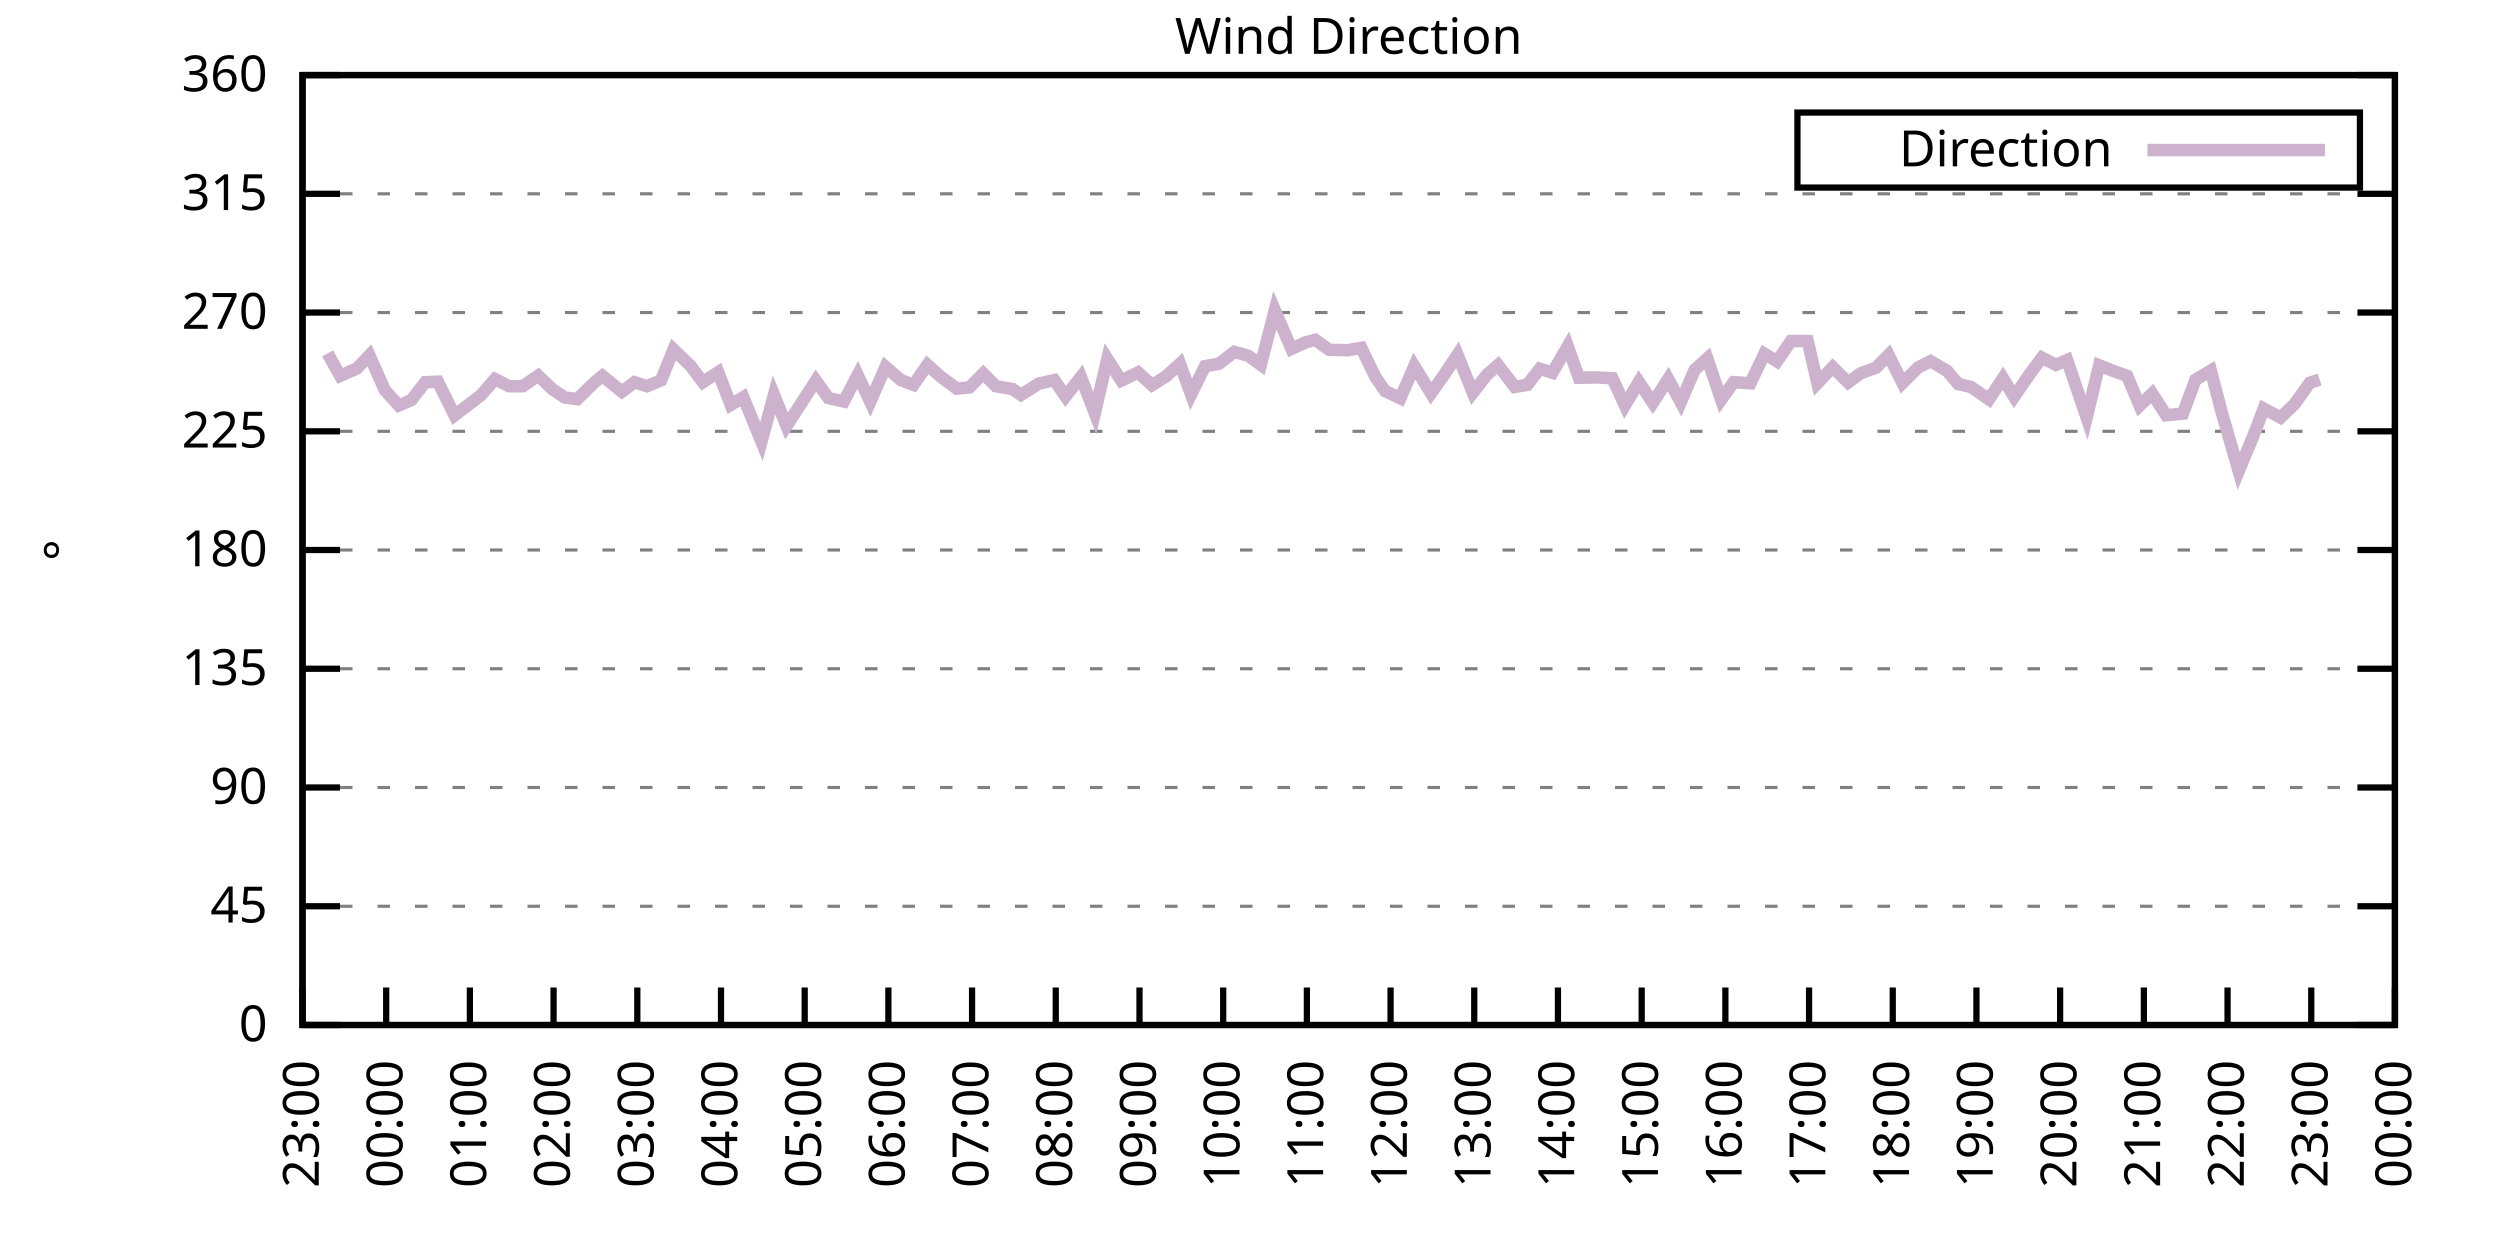
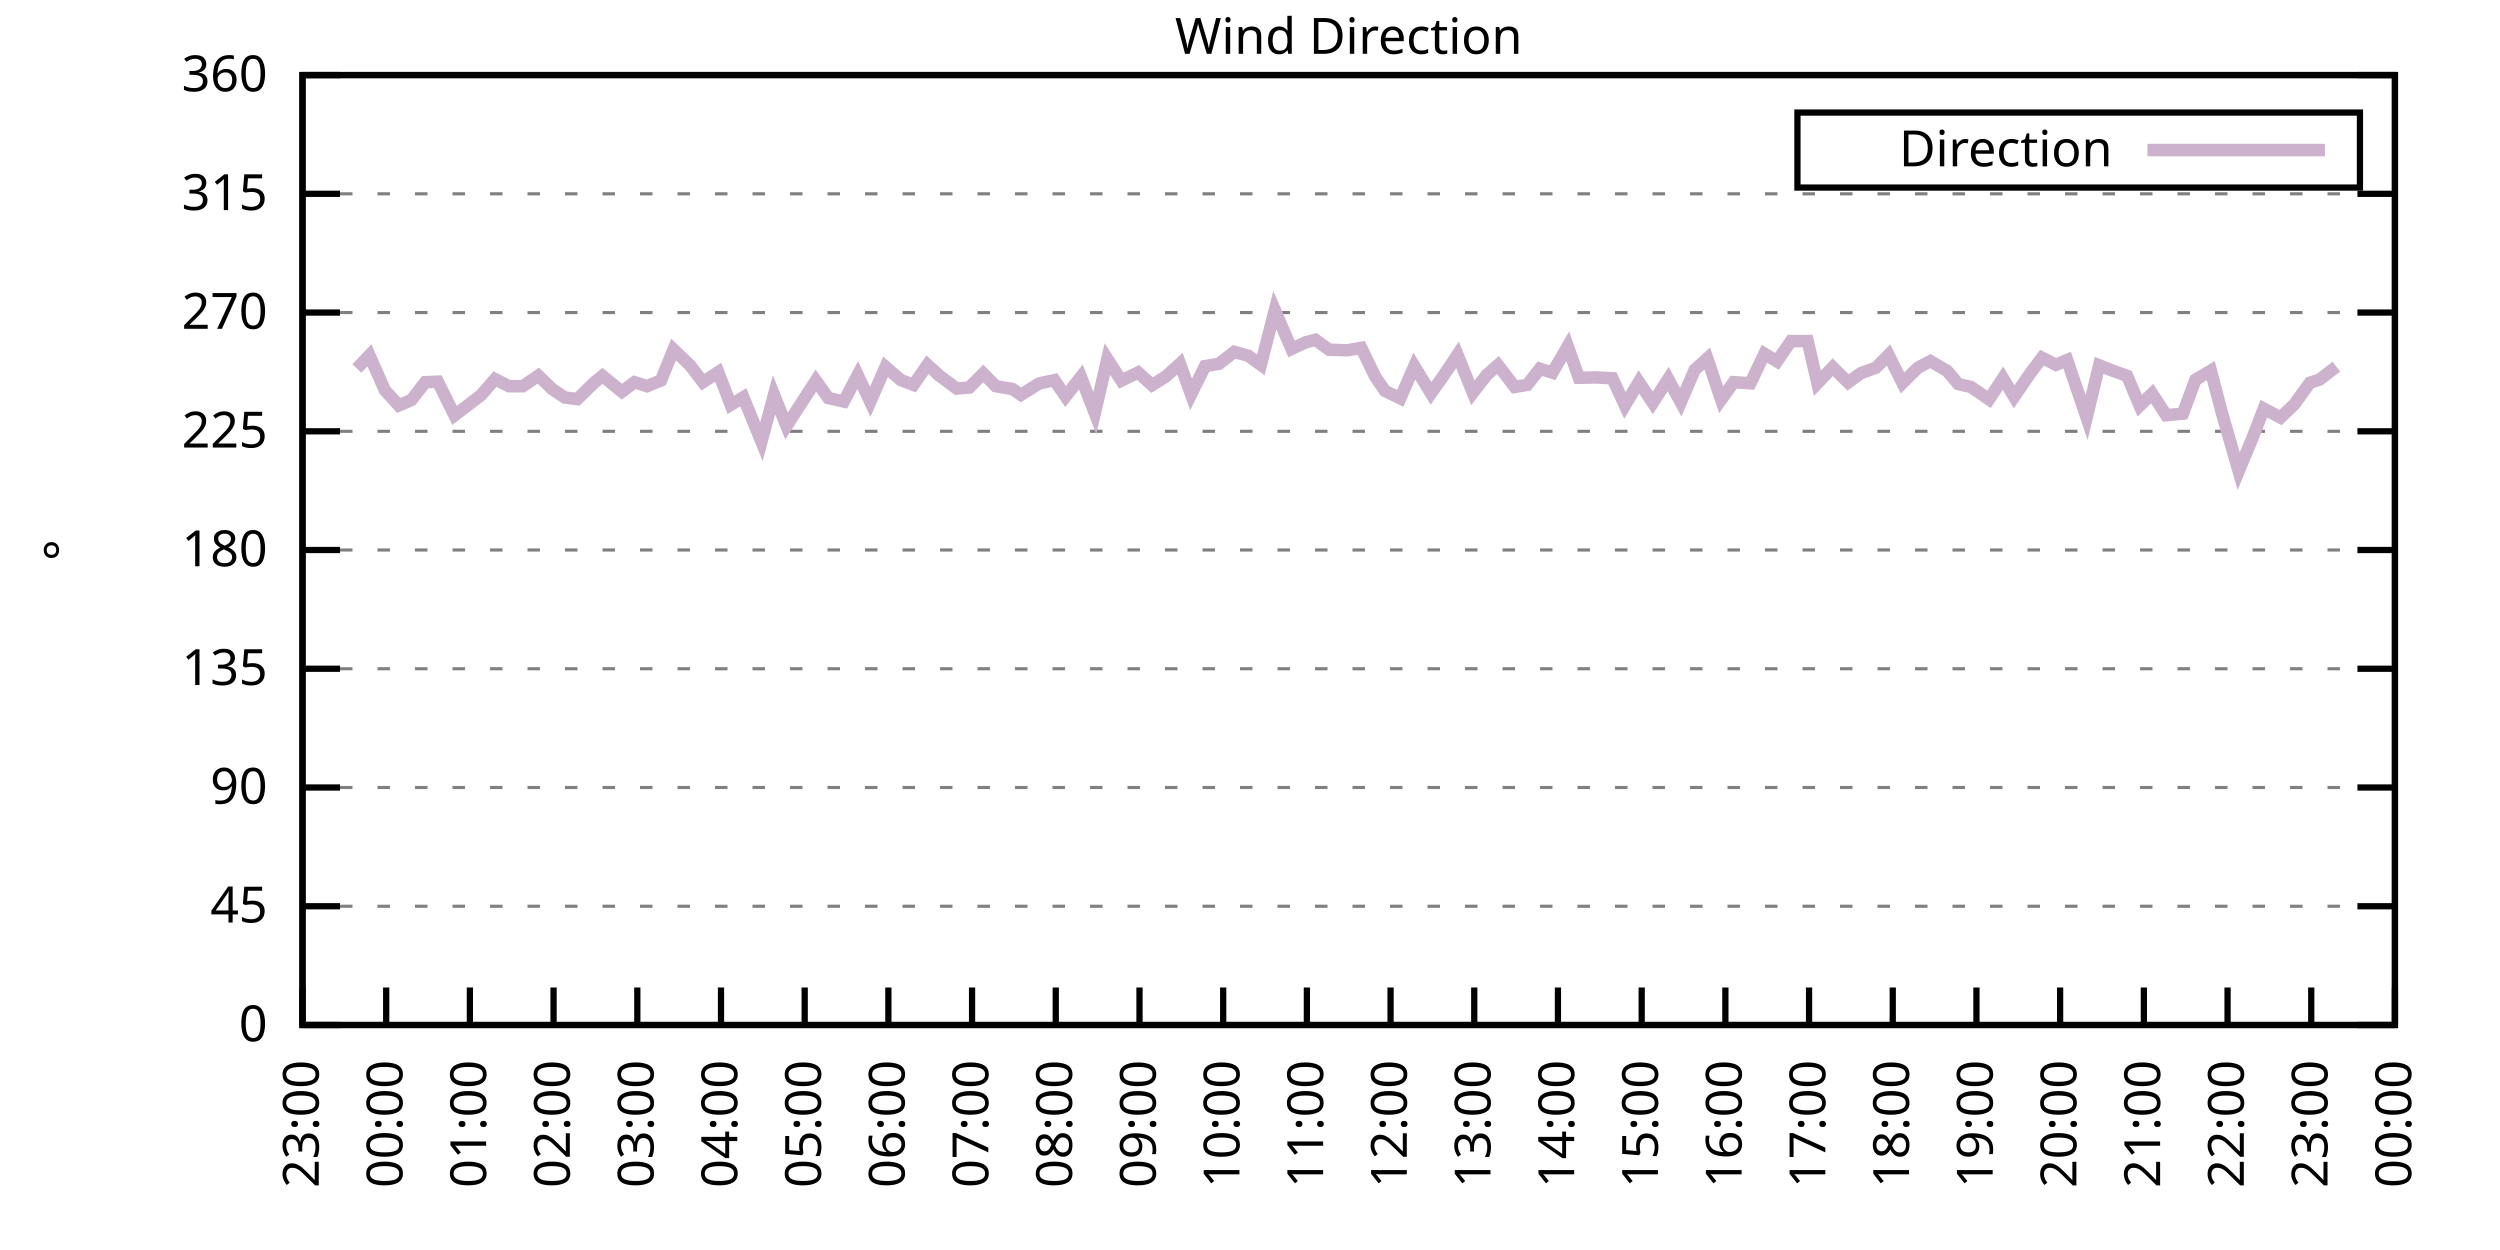
<svg xmlns="http://www.w3.org/2000/svg" xmlns:xlink="http://www.w3.org/1999/xlink" width="400" height="200" viewBox="0 0 400 200">
  <g id="gnuplot_canvas">
    <rect x="0" y="0" width="400" height="200" fill="none" />
    <defs>
      <circle id="gpDot" r="0.5" stroke-width="0.5" stroke="currentColor" />
      <path id="gpPt0" stroke-width="0.333" stroke="currentColor" d="M-1,0 h2 M0,-1 v2" />
      <path id="gpPt1" stroke-width="0.333" stroke="currentColor" d="M-1,-1 L1,1 M1,-1 L-1,1" />
      <path id="gpPt2" stroke-width="0.333" stroke="currentColor" d="M-1,0 L1,0 M0,-1 L0,1 M-1,-1 L1,1 M-1,1 L1,-1" />
      <rect id="gpPt3" stroke-width="0.333" stroke="currentColor" x="-1" y="-1" width="2" height="2" />
      <rect id="gpPt4" stroke-width="0.333" stroke="currentColor" fill="currentColor" x="-1" y="-1" width="2" height="2" />
      <circle id="gpPt5" stroke-width="0.333" stroke="currentColor" cx="0" cy="0" r="1" />
      <use xlink:href="#gpPt5" id="gpPt6" fill="currentColor" stroke="none" />
      <path id="gpPt7" stroke-width="0.333" stroke="currentColor" d="M0,-1.33 L-1.33,0.67 L1.33,0.67 z" />
      <use xlink:href="#gpPt7" id="gpPt8" fill="currentColor" stroke="none" />
      <use xlink:href="#gpPt7" id="gpPt9" stroke="currentColor" transform="rotate(180)" />
      <use xlink:href="#gpPt9" id="gpPt10" fill="currentColor" stroke="none" />
      <use xlink:href="#gpPt3" id="gpPt11" stroke="currentColor" transform="rotate(45)" />
      <use xlink:href="#gpPt11" id="gpPt12" fill="currentColor" stroke="none" />
      <path id="gpPt13" stroke-width="0.333" stroke="currentColor" d="M0,1.330 L1.265,0.411 L0.782,-1.067 L-0.782,-1.076 L-1.265,0.411 z" />
      <use xlink:href="#gpPt13" id="gpPt14" fill="currentColor" stroke="none" />
      <filter id="textbox" filterUnits="objectBoundingBox" x="0" y="0" height="1" width="1">
        <feFlood flood-color="white" flood-opacity="1" result="bgnd" />
        <feComposite in="SourceGraphic" in2="bgnd" operator="atop" />
      </filter>
      <filter id="greybox" filterUnits="objectBoundingBox" x="0" y="0" height="1" width="1">
        <feFlood flood-color="lightgrey" flood-opacity="1" result="grey" />
        <feComposite in="SourceGraphic" in2="grey" operator="atop" />
      </filter>
    </defs>
    <g fill="none" color="white" stroke="currentColor" stroke-width="1.00" stroke-linecap="butt" stroke-linejoin="miter">
</g>
    <g fill="none" color="black" stroke="currentColor" stroke-width="1.00" stroke-linecap="butt" stroke-linejoin="miter">
      <g stroke="none" shape-rendering="crispEdges">
        <polygon fill="rgb(255, 255, 255)" points="48.40,164.00 383.18,164.00 383.18,12.02 48.40,12.02 " />
      </g>
    </g>
    <g fill="none" color="black" stroke="currentColor" stroke-width="1.00" stroke-linecap="butt" stroke-linejoin="miter">
</g>
    <g fill="none" color="black" stroke="black" stroke-width="0.50" stroke-linecap="butt" stroke-linejoin="miter">
</g>
    <g fill="none" color="gray" stroke="currentColor" stroke-width="0.50" stroke-linecap="butt" stroke-linejoin="miter">
      <path stroke="gray" stroke-dasharray="2,4" class="gridline" d="M48.40,164.00 L383.19,164.00  " />
    </g>
    <g fill="none" color="gray" stroke="gray" stroke-width="1.00" stroke-linecap="butt" stroke-linejoin="miter">
</g>
    <g fill="none" color="black" stroke="currentColor" stroke-width="1.00" stroke-linecap="butt" stroke-linejoin="miter">
      <path stroke="black" d="M48.40,164.00 L54.40,164.00 M383.19,164.00 L377.19,164.00  " />
      <g transform="translate(42.80,166.60)" stroke="none" fill="black" font-family="Sans" font-size="8.00" text-anchor="end">
        <text>
          <tspan font-family="Sans"> 0</tspan>
        </text>
      </g>
    </g>
    <g fill="none" color="black" stroke="currentColor" stroke-width="1.00" stroke-linecap="butt" stroke-linejoin="miter">
</g>
    <g fill="none" color="black" stroke="black" stroke-width="0.50" stroke-linecap="butt" stroke-linejoin="miter">
</g>
    <g fill="none" color="gray" stroke="currentColor" stroke-width="0.50" stroke-linecap="butt" stroke-linejoin="miter">
      <path stroke="gray" stroke-dasharray="2,4" class="gridline" d="M48.40,145.00 L383.19,145.00  " />
    </g>
    <g fill="none" color="gray" stroke="gray" stroke-width="1.00" stroke-linecap="butt" stroke-linejoin="miter">
</g>
    <g fill="none" color="black" stroke="currentColor" stroke-width="1.00" stroke-linecap="butt" stroke-linejoin="miter">
      <path stroke="black" d="M48.40,145.00 L54.40,145.00 M383.19,145.00 L377.19,145.00  " />
      <g transform="translate(42.80,147.60)" stroke="none" fill="black" font-family="Sans" font-size="8.00" text-anchor="end">
        <text>
          <tspan font-family="Sans"> 45</tspan>
        </text>
      </g>
    </g>
    <g fill="none" color="black" stroke="currentColor" stroke-width="1.00" stroke-linecap="butt" stroke-linejoin="miter">
</g>
    <g fill="none" color="black" stroke="black" stroke-width="0.50" stroke-linecap="butt" stroke-linejoin="miter">
</g>
    <g fill="none" color="gray" stroke="currentColor" stroke-width="0.50" stroke-linecap="butt" stroke-linejoin="miter">
      <path stroke="gray" stroke-dasharray="2,4" class="gridline" d="M48.40,126.00 L383.19,126.00  " />
    </g>
    <g fill="none" color="gray" stroke="gray" stroke-width="1.00" stroke-linecap="butt" stroke-linejoin="miter">
</g>
    <g fill="none" color="black" stroke="currentColor" stroke-width="1.00" stroke-linecap="butt" stroke-linejoin="miter">
      <path stroke="black" d="M48.40,126.00 L54.40,126.00 M383.19,126.00 L377.19,126.00  " />
      <g transform="translate(42.80,128.60)" stroke="none" fill="black" font-family="Sans" font-size="8.00" text-anchor="end">
        <text>
          <tspan font-family="Sans"> 90</tspan>
        </text>
      </g>
    </g>
    <g fill="none" color="black" stroke="currentColor" stroke-width="1.00" stroke-linecap="butt" stroke-linejoin="miter">
</g>
    <g fill="none" color="black" stroke="black" stroke-width="0.50" stroke-linecap="butt" stroke-linejoin="miter">
</g>
    <g fill="none" color="gray" stroke="currentColor" stroke-width="0.50" stroke-linecap="butt" stroke-linejoin="miter">
      <path stroke="gray" stroke-dasharray="2,4" class="gridline" d="M48.40,107.00 L383.19,107.00  " />
    </g>
    <g fill="none" color="gray" stroke="gray" stroke-width="1.00" stroke-linecap="butt" stroke-linejoin="miter">
</g>
    <g fill="none" color="black" stroke="currentColor" stroke-width="1.00" stroke-linecap="butt" stroke-linejoin="miter">
      <path stroke="black" d="M48.40,107.00 L54.40,107.00 M383.19,107.00 L377.19,107.00  " />
      <g transform="translate(42.80,109.60)" stroke="none" fill="black" font-family="Sans" font-size="8.00" text-anchor="end">
        <text>
          <tspan font-family="Sans"> 135</tspan>
        </text>
      </g>
    </g>
    <g fill="none" color="black" stroke="currentColor" stroke-width="1.00" stroke-linecap="butt" stroke-linejoin="miter">
</g>
    <g fill="none" color="black" stroke="black" stroke-width="0.50" stroke-linecap="butt" stroke-linejoin="miter">
</g>
    <g fill="none" color="gray" stroke="currentColor" stroke-width="0.50" stroke-linecap="butt" stroke-linejoin="miter">
      <path stroke="gray" stroke-dasharray="2,4" class="gridline" d="M48.40,88.00 L383.19,88.00  " />
    </g>
    <g fill="none" color="gray" stroke="gray" stroke-width="1.00" stroke-linecap="butt" stroke-linejoin="miter">
</g>
    <g fill="none" color="black" stroke="currentColor" stroke-width="1.00" stroke-linecap="butt" stroke-linejoin="miter">
      <path stroke="black" d="M48.40,88.00 L54.40,88.00 M383.19,88.00 L377.19,88.00  " />
      <g transform="translate(42.80,90.60)" stroke="none" fill="black" font-family="Sans" font-size="8.00" text-anchor="end">
        <text>
          <tspan font-family="Sans"> 180</tspan>
        </text>
      </g>
    </g>
    <g fill="none" color="black" stroke="currentColor" stroke-width="1.00" stroke-linecap="butt" stroke-linejoin="miter">
</g>
    <g fill="none" color="black" stroke="black" stroke-width="0.50" stroke-linecap="butt" stroke-linejoin="miter">
</g>
    <g fill="none" color="gray" stroke="currentColor" stroke-width="0.50" stroke-linecap="butt" stroke-linejoin="miter">
      <path stroke="gray" stroke-dasharray="2,4" class="gridline" d="M48.40,69.01 L383.19,69.01  " />
    </g>
    <g fill="none" color="gray" stroke="gray" stroke-width="1.00" stroke-linecap="butt" stroke-linejoin="miter">
</g>
    <g fill="none" color="black" stroke="currentColor" stroke-width="1.00" stroke-linecap="butt" stroke-linejoin="miter">
      <path stroke="black" d="M48.40,69.01 L54.40,69.01 M383.19,69.01 L377.19,69.01  " />
      <g transform="translate(42.80,71.61)" stroke="none" fill="black" font-family="Sans" font-size="8.00" text-anchor="end">
        <text>
          <tspan font-family="Sans"> 225</tspan>
        </text>
      </g>
    </g>
    <g fill="none" color="black" stroke="currentColor" stroke-width="1.00" stroke-linecap="butt" stroke-linejoin="miter">
</g>
    <g fill="none" color="black" stroke="black" stroke-width="0.50" stroke-linecap="butt" stroke-linejoin="miter">
</g>
    <g fill="none" color="gray" stroke="currentColor" stroke-width="0.50" stroke-linecap="butt" stroke-linejoin="miter">
      <path stroke="gray" stroke-dasharray="2,4" class="gridline" d="M48.40,50.01 L383.19,50.01  " />
    </g>
    <g fill="none" color="gray" stroke="gray" stroke-width="1.00" stroke-linecap="butt" stroke-linejoin="miter">
</g>
    <g fill="none" color="black" stroke="currentColor" stroke-width="1.00" stroke-linecap="butt" stroke-linejoin="miter">
      <path stroke="black" d="M48.40,50.01 L54.40,50.01 M383.19,50.01 L377.19,50.01  " />
      <g transform="translate(42.80,52.61)" stroke="none" fill="black" font-family="Sans" font-size="8.00" text-anchor="end">
        <text>
          <tspan font-family="Sans"> 270</tspan>
        </text>
      </g>
    </g>
    <g fill="none" color="black" stroke="currentColor" stroke-width="1.00" stroke-linecap="butt" stroke-linejoin="miter">
</g>
    <g fill="none" color="black" stroke="black" stroke-width="0.50" stroke-linecap="butt" stroke-linejoin="miter">
</g>
    <g fill="none" color="gray" stroke="currentColor" stroke-width="0.50" stroke-linecap="butt" stroke-linejoin="miter">
      <path stroke="gray" stroke-dasharray="2,4" class="gridline" d="M48.40,31.01 L383.19,31.01  " />
    </g>
    <g fill="none" color="gray" stroke="gray" stroke-width="1.00" stroke-linecap="butt" stroke-linejoin="miter">
</g>
    <g fill="none" color="black" stroke="currentColor" stroke-width="1.00" stroke-linecap="butt" stroke-linejoin="miter">
      <path stroke="black" d="M48.40,31.01 L54.40,31.01 M383.19,31.01 L377.19,31.01  " />
      <g transform="translate(42.80,33.61)" stroke="none" fill="black" font-family="Sans" font-size="8.00" text-anchor="end">
        <text>
          <tspan font-family="Sans"> 315</tspan>
        </text>
      </g>
    </g>
    <g fill="none" color="black" stroke="currentColor" stroke-width="1.00" stroke-linecap="butt" stroke-linejoin="miter">
</g>
    <g fill="none" color="black" stroke="black" stroke-width="0.50" stroke-linecap="butt" stroke-linejoin="miter">
</g>
    <g fill="none" color="gray" stroke="currentColor" stroke-width="0.50" stroke-linecap="butt" stroke-linejoin="miter">
      <path stroke="gray" stroke-dasharray="2,4" class="gridline" d="M48.40,12.01 L383.19,12.01  " />
    </g>
    <g fill="none" color="gray" stroke="gray" stroke-width="1.00" stroke-linecap="butt" stroke-linejoin="miter">
</g>
    <g fill="none" color="black" stroke="currentColor" stroke-width="1.00" stroke-linecap="butt" stroke-linejoin="miter">
      <path stroke="black" d="M48.40,12.01 L54.40,12.01 M383.19,12.01 L377.19,12.01  " />
      <g transform="translate(42.80,14.61)" stroke="none" fill="black" font-family="Sans" font-size="8.00" text-anchor="end">
        <text>
          <tspan font-family="Sans"> 360</tspan>
        </text>
      </g>
    </g>
    <g fill="none" color="black" stroke="currentColor" stroke-width="1.00" stroke-linecap="butt" stroke-linejoin="miter">
      <path stroke="black" d="M48.40,164.00 L48.40,158.00  " />
      <g transform="translate(51.00,169.60) rotate(270.00)" stroke="none" fill="black" font-family="Sans" font-size="8.00" text-anchor="end">
        <text>
          <tspan font-family="Sans">23:00</tspan>
        </text>
      </g>
    </g>
    <g fill="none" color="black" stroke="currentColor" stroke-width="1.00" stroke-linecap="butt" stroke-linejoin="miter">
      <path stroke="black" d="M61.79,164.00 L61.79,158.00  " />
      <g transform="translate(64.39,169.60) rotate(270.00)" stroke="none" fill="black" font-family="Sans" font-size="8.00" text-anchor="end">
        <text>
          <tspan font-family="Sans">00:00</tspan>
        </text>
      </g>
    </g>
    <g fill="none" color="black" stroke="currentColor" stroke-width="1.00" stroke-linecap="butt" stroke-linejoin="miter">
      <path stroke="black" d="M75.18,164.00 L75.18,158.00  " />
      <g transform="translate(77.78,169.60) rotate(270.00)" stroke="none" fill="black" font-family="Sans" font-size="8.00" text-anchor="end">
        <text>
          <tspan font-family="Sans">01:00</tspan>
        </text>
      </g>
    </g>
    <g fill="none" color="black" stroke="currentColor" stroke-width="1.00" stroke-linecap="butt" stroke-linejoin="miter">
      <path stroke="black" d="M88.57,164.00 L88.57,158.00  " />
      <g transform="translate(91.17,169.60) rotate(270.00)" stroke="none" fill="black" font-family="Sans" font-size="8.00" text-anchor="end">
        <text>
          <tspan font-family="Sans">02:00</tspan>
        </text>
      </g>
    </g>
    <g fill="none" color="black" stroke="currentColor" stroke-width="1.00" stroke-linecap="butt" stroke-linejoin="miter">
      <path stroke="black" d="M101.97,164.00 L101.97,158.00  " />
      <g transform="translate(104.57,169.60) rotate(270.00)" stroke="none" fill="black" font-family="Sans" font-size="8.00" text-anchor="end">
        <text>
          <tspan font-family="Sans">03:00</tspan>
        </text>
      </g>
    </g>
    <g fill="none" color="black" stroke="currentColor" stroke-width="1.00" stroke-linecap="butt" stroke-linejoin="miter">
      <path stroke="black" d="M115.36,164.00 L115.36,158.00  " />
      <g transform="translate(117.96,169.60) rotate(270.00)" stroke="none" fill="black" font-family="Sans" font-size="8.00" text-anchor="end">
        <text>
          <tspan font-family="Sans">04:00</tspan>
        </text>
      </g>
    </g>
    <g fill="none" color="black" stroke="currentColor" stroke-width="1.00" stroke-linecap="butt" stroke-linejoin="miter">
      <path stroke="black" d="M128.75,164.00 L128.75,158.00  " />
      <g transform="translate(131.35,169.60) rotate(270.00)" stroke="none" fill="black" font-family="Sans" font-size="8.00" text-anchor="end">
        <text>
          <tspan font-family="Sans">05:00</tspan>
        </text>
      </g>
    </g>
    <g fill="none" color="black" stroke="currentColor" stroke-width="1.00" stroke-linecap="butt" stroke-linejoin="miter">
      <path stroke="black" d="M142.14,164.00 L142.14,158.00  " />
      <g transform="translate(144.74,169.60) rotate(270.00)" stroke="none" fill="black" font-family="Sans" font-size="8.00" text-anchor="end">
        <text>
          <tspan font-family="Sans">06:00</tspan>
        </text>
      </g>
    </g>
    <g fill="none" color="black" stroke="currentColor" stroke-width="1.00" stroke-linecap="butt" stroke-linejoin="miter">
      <path stroke="black" d="M155.53,164.00 L155.53,158.00  " />
      <g transform="translate(158.13,169.60) rotate(270.00)" stroke="none" fill="black" font-family="Sans" font-size="8.00" text-anchor="end">
        <text>
          <tspan font-family="Sans">07:00</tspan>
        </text>
      </g>
    </g>
    <g fill="none" color="black" stroke="currentColor" stroke-width="1.00" stroke-linecap="butt" stroke-linejoin="miter">
      <path stroke="black" d="M168.92,164.00 L168.92,158.00  " />
      <g transform="translate(171.52,169.60) rotate(270.00)" stroke="none" fill="black" font-family="Sans" font-size="8.00" text-anchor="end">
        <text>
          <tspan font-family="Sans">08:00</tspan>
        </text>
      </g>
    </g>
    <g fill="none" color="black" stroke="currentColor" stroke-width="1.00" stroke-linecap="butt" stroke-linejoin="miter">
      <path stroke="black" d="M182.32,164.00 L182.32,158.00  " />
      <g transform="translate(184.92,169.60) rotate(270.00)" stroke="none" fill="black" font-family="Sans" font-size="8.00" text-anchor="end">
        <text>
          <tspan font-family="Sans">09:00</tspan>
        </text>
      </g>
    </g>
    <g fill="none" color="black" stroke="currentColor" stroke-width="1.00" stroke-linecap="butt" stroke-linejoin="miter">
      <path stroke="black" d="M195.71,164.00 L195.71,158.00  " />
      <g transform="translate(198.31,169.60) rotate(270.00)" stroke="none" fill="black" font-family="Sans" font-size="8.00" text-anchor="end">
        <text>
          <tspan font-family="Sans">10:00</tspan>
        </text>
      </g>
    </g>
    <g fill="none" color="black" stroke="currentColor" stroke-width="1.00" stroke-linecap="butt" stroke-linejoin="miter">
      <path stroke="black" d="M209.10,164.00 L209.10,158.00  " />
      <g transform="translate(211.70,169.60) rotate(270.00)" stroke="none" fill="black" font-family="Sans" font-size="8.00" text-anchor="end">
        <text>
          <tspan font-family="Sans">11:00</tspan>
        </text>
      </g>
    </g>
    <g fill="none" color="black" stroke="currentColor" stroke-width="1.00" stroke-linecap="butt" stroke-linejoin="miter">
      <path stroke="black" d="M222.49,164.00 L222.49,158.00  " />
      <g transform="translate(225.09,169.60) rotate(270.00)" stroke="none" fill="black" font-family="Sans" font-size="8.00" text-anchor="end">
        <text>
          <tspan font-family="Sans">12:00</tspan>
        </text>
      </g>
    </g>
    <g fill="none" color="black" stroke="currentColor" stroke-width="1.00" stroke-linecap="butt" stroke-linejoin="miter">
      <path stroke="black" d="M235.88,164.00 L235.88,158.00  " />
      <g transform="translate(238.48,169.60) rotate(270.00)" stroke="none" fill="black" font-family="Sans" font-size="8.00" text-anchor="end">
        <text>
          <tspan font-family="Sans">13:00</tspan>
        </text>
      </g>
    </g>
    <g fill="none" color="black" stroke="currentColor" stroke-width="1.00" stroke-linecap="butt" stroke-linejoin="miter">
      <path stroke="black" d="M249.27,164.00 L249.27,158.00  " />
      <g transform="translate(251.87,169.60) rotate(270.00)" stroke="none" fill="black" font-family="Sans" font-size="8.00" text-anchor="end">
        <text>
          <tspan font-family="Sans">14:00</tspan>
        </text>
      </g>
    </g>
    <g fill="none" color="black" stroke="currentColor" stroke-width="1.00" stroke-linecap="butt" stroke-linejoin="miter">
      <path stroke="black" d="M262.67,164.00 L262.67,158.00  " />
      <g transform="translate(265.27,169.60) rotate(270.00)" stroke="none" fill="black" font-family="Sans" font-size="8.00" text-anchor="end">
        <text>
          <tspan font-family="Sans">15:00</tspan>
        </text>
      </g>
    </g>
    <g fill="none" color="black" stroke="currentColor" stroke-width="1.00" stroke-linecap="butt" stroke-linejoin="miter">
      <path stroke="black" d="M276.06,164.00 L276.06,158.00  " />
      <g transform="translate(278.66,169.60) rotate(270.00)" stroke="none" fill="black" font-family="Sans" font-size="8.00" text-anchor="end">
        <text>
          <tspan font-family="Sans">16:00</tspan>
        </text>
      </g>
    </g>
    <g fill="none" color="black" stroke="currentColor" stroke-width="1.00" stroke-linecap="butt" stroke-linejoin="miter">
      <path stroke="black" d="M289.45,164.00 L289.45,158.00  " />
      <g transform="translate(292.05,169.60) rotate(270.00)" stroke="none" fill="black" font-family="Sans" font-size="8.00" text-anchor="end">
        <text>
          <tspan font-family="Sans">17:00</tspan>
        </text>
      </g>
    </g>
    <g fill="none" color="black" stroke="currentColor" stroke-width="1.00" stroke-linecap="butt" stroke-linejoin="miter">
      <path stroke="black" d="M302.84,164.00 L302.84,158.00  " />
      <g transform="translate(305.44,169.60) rotate(270.00)" stroke="none" fill="black" font-family="Sans" font-size="8.00" text-anchor="end">
        <text>
          <tspan font-family="Sans">18:00</tspan>
        </text>
      </g>
    </g>
    <g fill="none" color="black" stroke="currentColor" stroke-width="1.00" stroke-linecap="butt" stroke-linejoin="miter">
      <path stroke="black" d="M316.23,164.00 L316.23,158.00  " />
      <g transform="translate(318.83,169.60) rotate(270.00)" stroke="none" fill="black" font-family="Sans" font-size="8.00" text-anchor="end">
        <text>
          <tspan font-family="Sans">19:00</tspan>
        </text>
      </g>
    </g>
    <g fill="none" color="black" stroke="currentColor" stroke-width="1.00" stroke-linecap="butt" stroke-linejoin="miter">
      <path stroke="black" d="M329.62,164.00 L329.62,158.00  " />
      <g transform="translate(332.22,169.60) rotate(270.00)" stroke="none" fill="black" font-family="Sans" font-size="8.00" text-anchor="end">
        <text>
          <tspan font-family="Sans">20:00</tspan>
        </text>
      </g>
    </g>
    <g fill="none" color="black" stroke="currentColor" stroke-width="1.00" stroke-linecap="butt" stroke-linejoin="miter">
      <path stroke="black" d="M343.02,164.00 L343.02,158.00  " />
      <g transform="translate(345.62,169.60) rotate(270.00)" stroke="none" fill="black" font-family="Sans" font-size="8.00" text-anchor="end">
        <text>
          <tspan font-family="Sans">21:00</tspan>
        </text>
      </g>
    </g>
    <g fill="none" color="black" stroke="currentColor" stroke-width="1.00" stroke-linecap="butt" stroke-linejoin="miter">
      <path stroke="black" d="M356.41,164.00 L356.41,158.00  " />
      <g transform="translate(359.01,169.60) rotate(270.00)" stroke="none" fill="black" font-family="Sans" font-size="8.00" text-anchor="end">
        <text>
          <tspan font-family="Sans">22:00</tspan>
        </text>
      </g>
    </g>
    <g fill="none" color="black" stroke="currentColor" stroke-width="1.00" stroke-linecap="butt" stroke-linejoin="miter">
      <path stroke="black" d="M369.80,164.00 L369.80,158.00  " />
      <g transform="translate(372.40,169.60) rotate(270.00)" stroke="none" fill="black" font-family="Sans" font-size="8.00" text-anchor="end">
        <text>
          <tspan font-family="Sans">23:00</tspan>
        </text>
      </g>
    </g>
    <g fill="none" color="black" stroke="currentColor" stroke-width="1.00" stroke-linecap="butt" stroke-linejoin="miter">
      <path stroke="black" d="M383.19,164.00 L383.19,158.00  " />
      <g transform="translate(385.79,169.60) rotate(270.00)" stroke="none" fill="black" font-family="Sans" font-size="8.00" text-anchor="end">
        <text>
          <tspan font-family="Sans">00:00</tspan>
        </text>
      </g>
    </g>
    <g fill="none" color="black" stroke="currentColor" stroke-width="1.00" stroke-linecap="butt" stroke-linejoin="miter">
</g>
    <g fill="none" color="black" stroke="currentColor" stroke-width="1.00" stroke-linecap="butt" stroke-linejoin="miter">
      <path stroke="black" d="M48.40,12.01 L48.40,164.00 L383.19,164.00 L383.19,12.01 L48.40,12.01 Z  " />
    </g>
    <g fill="none" color="black" stroke="currentColor" stroke-width="1.00" stroke-linecap="butt" stroke-linejoin="miter">
</g>
    <g fill="none" color="black" stroke="currentColor" stroke-width="1.00" stroke-linecap="butt" stroke-linejoin="miter">
      <path stroke="black" d="M287.59,30.01 L287.59,18.01 L377.59,18.01 L377.59,30.01 L287.59,30.01 Z  " />
    </g>
    <g id="Wind_direction_plot_1">
      <g fill="none" color="white" stroke="black" stroke-width="2.00" stroke-linecap="butt" stroke-linejoin="miter">
</g>
      <g fill="none" color="black" stroke="currentColor" stroke-width="2.00" stroke-linecap="butt" stroke-linejoin="miter">
        <g transform="translate(337.99,26.61)" stroke="none" fill="black" font-family="Sans" font-size="8.00" text-anchor="end">
          <text>
            <tspan font-family="Sans">Direction</tspan>
          </text>
        </g>
      </g>
      <g fill="none" color="black" stroke="currentColor" stroke-width="2.00" stroke-linecap="butt" stroke-linejoin="miter">
-         <path stroke="rgb(204, 178, 204)" d="M343.59,24.01 L371.99,24.01 M52.42,56.55 L54.43,60.14 L57.10,58.96 L59.11,56.85 L61.57,62.42 L63.80,64.87   L65.81,64.02 L68.04,61.15 L70.05,61.07 L72.73,66.47 L76.97,63.22 L79.20,60.65 L81.43,61.79 L83.66,61.79   L86.12,60.10 L88.35,62.25 L90.36,63.60 L92.37,63.86 L95.05,61.24 L96.39,60.14 L99.51,62.67 L101.52,61.15   L103.53,61.79 L105.76,60.86 L107.77,55.92 L110.45,58.49 L112.46,61.15 L114.91,59.55 L116.92,64.78 L118.93,63.56   L121.83,70.65 L123.84,63.18 L125.85,68.16 L130.54,60.90 L132.54,63.69 L135.00,64.24 L137.23,60.01 L139.24,64.28   L141.69,58.70 L144.15,60.82 L146.16,61.58 L148.39,58.37 L150.40,60.18 L153.08,62.17 L155.09,62.00 L157.32,59.76   L159.33,61.79 L162.01,62.25 L163.34,63.18 L166.25,61.36 L168.70,60.82 L170.49,63.43 L172.94,60.31 L175.17,66.09   L177.18,57.44 L179.41,60.90 L182.09,59.59 L184.32,61.62 L186.56,60.22 L188.79,58.20 L190.57,63.10 L192.81,58.58   L195.04,58.20 L197.49,56.30 L199.73,56.93 L201.73,58.37 L203.97,49.63 L206.64,55.83 L208.88,54.78 L210.44,54.36   L212.67,55.96 L215.57,56.04 L217.80,55.66 L220.04,60.27 L221.60,62.55 L224.05,63.73 L226.29,58.58 L228.96,62.93   L230.97,60.10 L233.20,56.76 L235.66,62.84 L237.89,59.97 L239.68,58.41 L242.36,61.91 L244.36,61.58 L246.37,59.00   L248.38,59.63 L250.84,55.41 L252.62,60.44 L255.30,60.39 L257.98,60.52 L259.99,64.87 L262.22,61.11 L264.45,64.45   L266.91,60.65 L268.92,64.36 L271.15,59.17 L273.16,57.35 L275.39,63.94 L277.40,61.15 L280.07,61.32 L282.31,56.59   L284.32,57.82 L286.55,54.57 L289.23,54.57 L290.79,61.32 L293.24,58.75 L295.70,61.20 L297.71,59.72 L300.16,58.83   L302.17,56.80 L304.40,61.28 L306.86,58.83 L308.87,57.78 L311.54,59.34 L313.33,61.45 L315.34,61.91 L318.24,63.90   L320.47,60.52 L322.26,63.48 L324.94,59.59 L326.72,57.23 L328.95,58.37 L330.74,57.61 L333.86,66.81 L335.87,58.45   L338.10,59.34 L340.34,60.14 L342.35,64.91 L344.35,62.97 L346.59,66.43 L349.26,66.18 L351.27,60.77 L353.73,59.30   L355.51,66.09 L358.19,75.38 L360.42,70.02 L362.21,65.38 L364.89,66.81 L367.12,64.66 L369.58,61.24 L371.14,60.73    " />
+         <path stroke="rgb(204, 178, 204)" d="M343.59,24.01 L371.99,24.01 M57.10,58.96 L59.11,56.85 L61.57,62.42 L63.80,64.87 L65.81,64.02 L68.04,61.15   L70.05,61.07 L72.73,66.47 L76.97,63.22 L79.20,60.65 L81.43,61.79 L83.66,61.79 L86.12,60.10 L88.35,62.25   L90.36,63.60 L92.37,63.86 L95.05,61.24 L96.39,60.14 L99.51,62.67 L101.52,61.15 L103.53,61.79 L105.76,60.86   L107.77,55.92 L110.45,58.49 L112.46,61.15 L114.91,59.55 L116.92,64.78 L118.93,63.56 L121.83,70.65 L123.84,63.18   L125.85,68.16 L130.54,60.90 L132.54,63.69 L135.00,64.24 L137.23,60.01 L139.24,64.28 L141.69,58.70 L144.15,60.82   L146.16,61.58 L148.39,58.37 L150.40,60.18 L153.08,62.17 L155.09,62.00 L157.32,59.76 L159.33,61.79 L162.01,62.25   L163.34,63.18 L166.25,61.36 L168.70,60.82 L170.49,63.43 L172.94,60.31 L175.17,66.09 L177.18,57.44 L179.41,60.90   L182.09,59.59 L184.32,61.62 L186.56,60.22 L188.79,58.20 L190.57,63.10 L192.81,58.58 L195.04,58.20 L197.49,56.30   L199.73,56.93 L201.73,58.37 L203.97,49.63 L206.64,55.83 L208.88,54.78 L210.44,54.36 L212.67,55.96 L215.57,56.04   L217.80,55.66 L220.04,60.27 L221.60,62.55 L224.05,63.73 L226.29,58.58 L228.96,62.93 L230.97,60.10 L233.20,56.76   L235.66,62.84 L237.89,59.97 L239.68,58.41 L242.36,61.91 L244.36,61.58 L246.37,59.00 L248.38,59.63 L250.84,55.41   L252.62,60.44 L255.30,60.39 L257.98,60.52 L259.99,64.87 L262.22,61.11 L264.45,64.45 L266.91,60.65 L268.92,64.36   L271.15,59.17 L273.16,57.35 L275.39,63.94 L277.40,61.15 L280.07,61.32 L282.31,56.59 L284.32,57.82 L286.55,54.57   L289.23,54.57 L290.79,61.32 L293.24,58.75 L295.70,61.20 L297.71,59.72 L300.16,58.83 L302.17,56.80 L304.40,61.28   L306.86,58.83 L308.87,57.78 L311.54,59.34 L313.33,61.45 L315.34,61.91 L318.24,63.90 L320.47,60.52 L322.26,63.48   L324.94,59.59 L326.72,57.23 L328.95,58.37 L330.74,57.61 L333.86,66.81 L335.87,58.45 L338.10,59.34 L340.34,60.14   L342.35,64.91 L344.35,62.97 L346.59,66.43 L349.26,66.18 L351.27,60.77 L353.73,59.30 L355.51,66.09 L358.19,75.38   L360.42,70.02 L362.21,65.38 L364.89,66.81 L367.12,64.66 L369.58,61.24 L371.14,60.73 L373.82,58.66  " />
      </g>
    </g>
    <g fill="none" color="black" stroke="currentColor" stroke-width="2.00" stroke-linecap="butt" stroke-linejoin="miter">
</g>
    <g fill="none" color="black" stroke="black" stroke-width="1.00" stroke-linecap="butt" stroke-linejoin="miter">
</g>
    <g fill="none" color="black" stroke="currentColor" stroke-width="1.00" stroke-linecap="butt" stroke-linejoin="miter">
      <path stroke="black" d="M48.40,12.01 L48.40,164.00 L383.19,164.00 L383.19,12.01 L48.40,12.01 Z  " />
      <g transform="translate(12.80,88.01) rotate(270.00)" stroke="none" fill="black" font-family="Sans" font-size="8.00" text-anchor="middle">
        <text>
          <tspan font-family="Sans">°</tspan>
        </text>
      </g>
    </g>
    <g fill="none" color="black" stroke="currentColor" stroke-width="1.00" stroke-linecap="butt" stroke-linejoin="miter">
</g>
    <g fill="none" color="black" stroke="currentColor" stroke-width="1.00" stroke-linecap="butt" stroke-linejoin="miter">
      <g transform="translate(215.79,8.61)" stroke="none" fill="black" font-family="Sans" font-size="8.00" text-anchor="middle">
        <text>
          <tspan font-family="Sans">Wind Direction</tspan>
        </text>
      </g>
    </g>
    <g fill="none" color="black" stroke="currentColor" stroke-width="1.00" stroke-linecap="butt" stroke-linejoin="miter">
</g>
  </g>
</svg>
